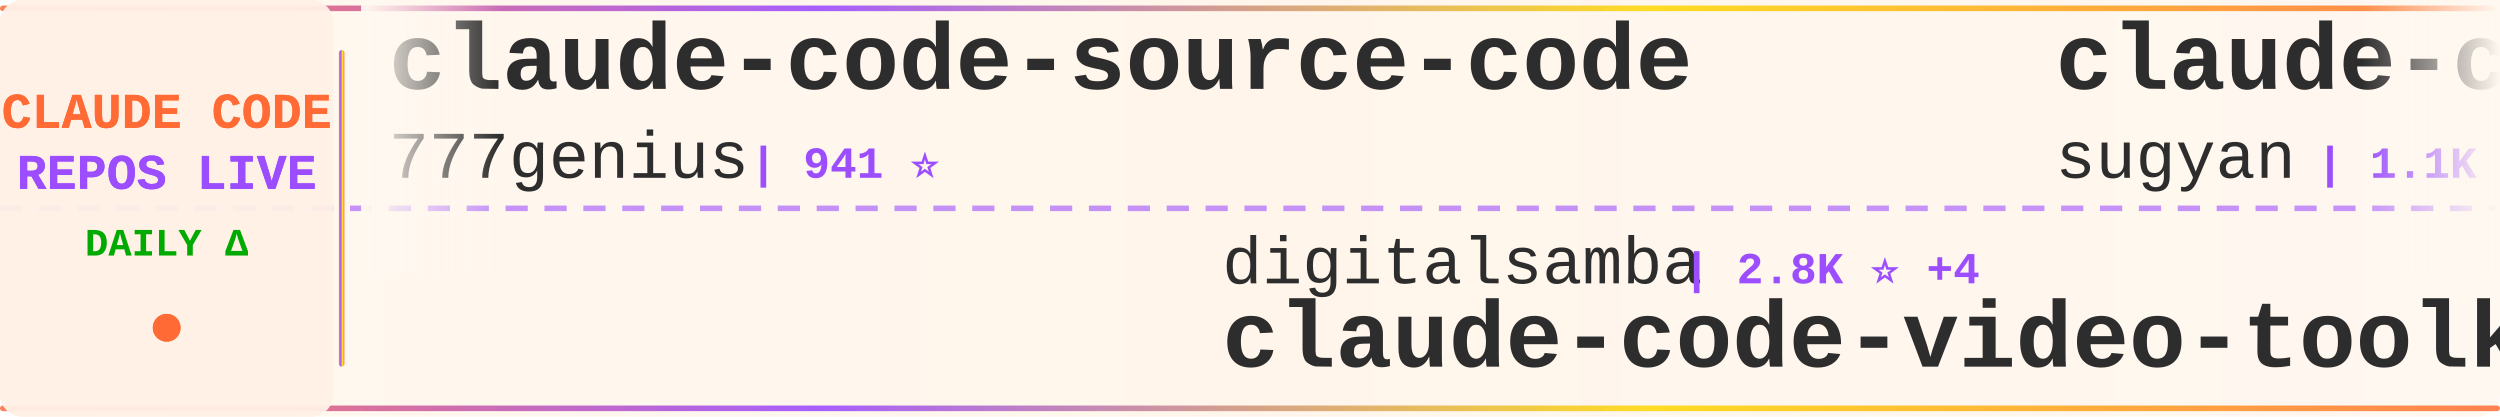
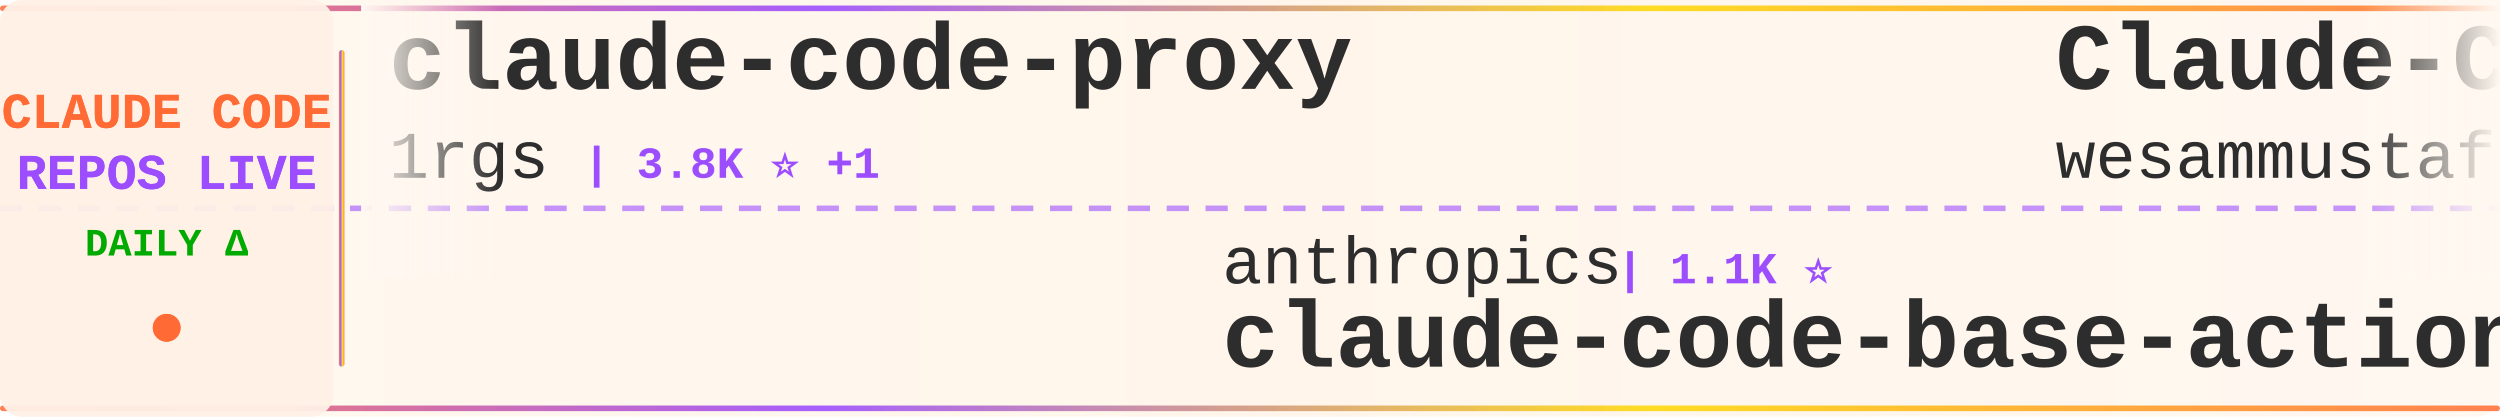
<svg xmlns="http://www.w3.org/2000/svg" width="900" height="150">
  <defs>
    <linearGradient id="tickerBg" x1="0%" y1="0%" x2="100%" y2="0%">
      <stop offset="0%" style="stop-color:#fff8f0;stop-opacity:0.98" />
      <stop offset="50%" style="stop-color:#fff5eb;stop-opacity:1" />
      <stop offset="100%" style="stop-color:#fff8f0;stop-opacity:0.98" />
    </linearGradient>
    <linearGradient id="borderGrad" x1="0%" y1="0%" x2="100%" y2="0%">
      <stop offset="0%" style="stop-color:#FF6B35;stop-opacity:0.85">
        <animate attributeName="stop-opacity" values="0.85;1;0.85" dur="2s" repeatCount="indefinite" />
      </stop>
      <stop offset="33%" style="stop-color:#9C4EFF;stop-opacity:0.9">
        <animate attributeName="stop-opacity" values="0.9;1;0.9" dur="2.2s" repeatCount="indefinite" />
      </stop>
      <stop offset="66%" style="stop-color:#FFD700;stop-opacity:0.85">
        <animate attributeName="stop-opacity" values="0.85;1;0.85" dur="1.8s" repeatCount="indefinite" />
      </stop>
      <stop offset="100%" style="stop-color:#FF6B35;stop-opacity:0.85">
        <animate attributeName="stop-opacity" values="0.85;1;0.85" dur="2s" repeatCount="indefinite" />
      </stop>
    </linearGradient>
    <filter id="textGlow">
      <feGaussianBlur stdDeviation="0.15" result="coloredBlur" />
      <feMerge>
        <feMergeNode in="coloredBlur" />
        <feMergeNode in="SourceGraphic" />
      </feMerge>
    </filter>
    <filter id="metricGlow">
      <feGaussianBlur stdDeviation="0.2" result="coloredBlur" />
      <feMerge>
        <feMergeNode in="coloredBlur" />
        <feMergeNode in="SourceGraphic" />
      </feMerge>
    </filter>
    <linearGradient id="leftFade" x1="0%" y1="0%" x2="100%" y2="0%">
      <stop offset="0%" style="stop-color:#fff8f0;stop-opacity:1" />
      <stop offset="100%" style="stop-color:#fff8f0;stop-opacity:0" />
    </linearGradient>
    <linearGradient id="rightFade" x1="0%" y1="0%" x2="100%" y2="0%">
      <stop offset="0%" style="stop-color:#fff8f0;stop-opacity:0" />
      <stop offset="100%" style="stop-color:#fff8f0;stop-opacity:1" />
    </linearGradient>
  </defs>
  <rect width="900" height="150" fill="url(#tickerBg)" rx="8" />
  <rect x="0" y="2" width="900" height="2" fill="url(#borderGrad)" rx="1" />
  <rect x="0" y="146" width="900" height="2" fill="url(#borderGrad)" rx="1" />
  <line x1="0" y1="75" x2="900" y2="75" stroke="#9C4EFF" stroke-width="2" stroke-dasharray="8 6" opacity="0.6" />
  <rect x="0" y="0" width="120" height="150" fill="#fff0e6" opacity="0.95" rx="8" />
  <text x="60" y="46" font-family="'Courier New', monospace" font-size="18" font-weight="bold" fill="#FF6B35" text-anchor="middle" filter="url(#textGlow)">
    CLAUDE CODE
  </text>
  <text x="60" y="68" font-family="'Courier New', monospace" font-size="18" font-weight="bold" fill="#9C4EFF" text-anchor="middle" filter="url(#textGlow)">
    REPOS LIVE
  </text>
  <text x="60" y="92" font-family="'Courier New', monospace" font-size="14" font-weight="bold" fill="#00aa00" text-anchor="middle">
    DAILY Δ
  </text>
  <circle cx="60" cy="118" r="5" fill="#FF6B35" filter="url(#metricGlow)">
    <animate attributeName="r" values="4;6;4" dur="1.5s" repeatCount="indefinite" />
    <animate attributeName="opacity" values="0.6;1;0.6" dur="1.5s" repeatCount="indefinite" />
  </circle>
  <rect x="122" y="18" width="2" height="114" fill="url(#borderGrad)" rx="1" />
  <clipPath id="tickerClip">
    <rect x="130" y="0" width="770" height="150" />
  </clipPath>
  <g clip-path="url(#tickerClip)">
    <g id="tickerItems">
      <animateTransform attributeName="transform" attributeType="XML" type="translate" from="0 0" to="-3000 0" dur="54s" repeatCount="indefinite" />
      <g transform="translate(0, 0)">
-         <text x="140" y="32" font-family="'Courier New', monospace" font-size="34" font-weight="bold" fill="#2d2d2d">claude-code-source-code</text>
-         <text x="140" y="64" font-family="'Courier New', monospace" font-size="24" font-weight="normal" fill="#2d2d2d" opacity="1.0">777genius</text>
-         <text x="270" y="64" font-family="'Courier New', monospace" font-size="16" font-weight="bold" fill="#9C4EFF"> | 941 ⭐</text>
+         <text x="140" y="32" font-family="'Courier New', monospace" font-size="34" font-weight="bold" fill="#2d2d2d">claude-code-proxy</text>
+         <text x="140" y="64" font-family="'Courier New', monospace" font-size="24" font-weight="normal" fill="#2d2d2d" opacity="1.0">1rgs</text>
+         <text x="210" y="64" font-family="'Courier New', monospace" font-size="16" font-weight="bold" fill="#9C4EFF"> | 3.8K ⭐ +1</text>
      </g>
      <g transform="translate(300, 0)">
+         <text x="140" y="102" font-family="'Courier New', monospace" font-size="24" font-weight="normal" fill="#2d2d2d" opacity="1.0">anthropics</text>
+         <text x="282" y="102" font-family="'Courier New', monospace" font-size="16" font-weight="bold" fill="#9C4EFF"> | 1.1K ⭐</text>
+         <text x="140" y="132" font-family="'Courier New', monospace" font-size="34" font-weight="bold" fill="#2d2d2d">claude-code-base-action</text>
+       </g>
+       <g transform="translate(600, 0)">
+         <text x="140" y="32" font-family="'Courier New', monospace" font-size="34" font-weight="bold" fill="#2d2d2d">Claude-Code-Quest</text>
+         <text x="140" y="64" font-family="'Courier New', monospace" font-size="24" font-weight="normal" fill="#2d2d2d" opacity="1.0">wesammustafa</text>
+         <text x="306" y="64" font-family="'Courier New', monospace" font-size="16" font-weight="bold" fill="#9C4EFF"> | 3.7K ⭐</text>
+       </g>
+       <g transform="translate(900, 0)">
+         <text x="140" y="102" font-family="'Courier New', monospace" font-size="24" font-weight="normal" fill="#2d2d2d" opacity="1.0">overwirehq</text>
+         <text x="282" y="102" font-family="'Courier New', monospace" font-size="16" font-weight="bold" fill="#9C4EFF"> | 2.8K ⭐</text>
+         <text x="140" y="132" font-family="'Courier New', monospace" font-size="34" font-weight="bold" fill="#2d2d2d">claude-code-telegram</text>
+       </g>
+       <g transform="translate(1200, 0)">
+         <text x="140" y="32" font-family="'Courier New', monospace" font-size="34" font-weight="bold" fill="#2d2d2d">Open-ClaudeCode</text>
+         <text x="140" y="64" font-family="'Courier New', monospace" font-size="24" font-weight="normal" fill="#2d2d2d" opacity="1.0">LING71671</text>
+         <text x="270" y="64" font-family="'Courier New', monospace" font-size="16" font-weight="bold" fill="#9C4EFF"> | 996 ⭐</text>
+       </g>
+       <g transform="translate(1500, 0)">
+         <text x="140" y="102" font-family="'Courier New', monospace" font-size="24" font-weight="normal" fill="#2d2d2d" opacity="1.0">pedrohcgs</text>
+         <text x="270" y="102" font-family="'Courier New', monospace" font-size="16" font-weight="bold" fill="#9C4EFF"> | 1.7K ⭐</text>
+         <text x="140" y="132" font-family="'Courier New', monospace" font-size="34" font-weight="bold" fill="#2d2d2d">claude-code-my-workflow</text>
+       </g>
+       <g transform="translate(1800, 0)">
+         <text x="140" y="32" font-family="'Courier New', monospace" font-size="34" font-weight="bold" fill="#2d2d2d">ralph-claude-code</text>
+         <text x="140" y="64" font-family="'Courier New', monospace" font-size="24" font-weight="normal" fill="#2d2d2d" opacity="1.0">frankbria</text>
+         <text x="270" y="64" font-family="'Courier New', monospace" font-size="16" font-weight="bold" fill="#9C4EFF"> | 9.7K ⭐</text>
+       </g>
+       <g transform="translate(2100, 0)">
+         <text x="140" y="102" font-family="'Courier New', monospace" font-size="24" font-weight="normal" fill="#2d2d2d" opacity="1.0">oboard</text>
+         <text x="234" y="102" font-family="'Courier New', monospace" font-size="16" font-weight="bold" fill="#9C4EFF"> | 3.3K ⭐</text>
+         <text x="140" y="132" font-family="'Courier New', monospace" font-size="34" font-weight="bold" fill="#2d2d2d">claude-code-rev</text>
+       </g>
+       <g transform="translate(2400, 0)">
+         <text x="140" y="32" font-family="'Courier New', monospace" font-size="34" font-weight="bold" fill="#2d2d2d">Dive-into-Claude-Code</text>
+         <text x="140" y="64" font-family="'Courier New', monospace" font-size="24" font-weight="normal" fill="#2d2d2d" opacity="1.0">VILA-Lab</text>
+         <text x="258" y="64" font-family="'Courier New', monospace" font-size="16" font-weight="bold" fill="#9C4EFF"> | 2.3K ⭐ +1</text>
+       </g>
+       <g transform="translate(2700, 0)">
        <text x="140" y="102" font-family="'Courier New', monospace" font-size="24" font-weight="normal" fill="#2d2d2d" opacity="1.0">digitalsamba</text>
-         <text x="306" y="102" font-family="'Courier New', monospace" font-size="16" font-weight="bold" fill="#9C4EFF"> | 2.8K ⭐ +4</text>
+         <text x="306" y="102" font-family="'Courier New', monospace" font-size="16" font-weight="bold" fill="#9C4EFF"> | 2.8K ⭐ +1</text>
        <text x="140" y="132" font-family="'Courier New', monospace" font-size="34" font-weight="bold" fill="#2d2d2d">claude-code-video-toolki...</text>
      </g>
-       <g transform="translate(600, 0)">
-         <text x="140" y="32" font-family="'Courier New', monospace" font-size="34" font-weight="bold" fill="#2d2d2d">claude-code-webui</text>
-         <text x="140" y="64" font-family="'Courier New', monospace" font-size="24" font-weight="normal" fill="#2d2d2d" opacity="1.0">sugyan</text>
-         <text x="234" y="64" font-family="'Courier New', monospace" font-size="16" font-weight="bold" fill="#9C4EFF"> | 1.1K ⭐</text>
-       </g>
-       <g transform="translate(900, 0)">
-         <text x="140" y="102" font-family="'Courier New', monospace" font-size="24" font-weight="normal" fill="#2d2d2d" opacity="1.0">FlorianBruniaux</text>
-         <text x="342" y="102" font-family="'Courier New', monospace" font-size="16" font-weight="bold" fill="#9C4EFF"> | 7.5K ⭐ +3</text>
-         <text x="140" y="132" font-family="'Courier New', monospace" font-size="34" font-weight="bold" fill="#2d2d2d">claude-code-ultimate-gui...</text>
-       </g>
-       <g transform="translate(1200, 0)">
-         <text x="140" y="32" font-family="'Courier New', monospace" font-size="34" font-weight="bold" fill="#2d2d2d">claude-code-book</text>
-         <text x="140" y="64" font-family="'Courier New', monospace" font-size="24" font-weight="normal" fill="#2d2d2d" opacity="1.0">lintsinghua</text>
-         <text x="294" y="64" font-family="'Courier New', monospace" font-size="16" font-weight="bold" fill="#9C4EFF"> | 4.4K ⭐ +1</text>
-       </g>
-       <g transform="translate(1500, 0)">
-         <text x="140" y="102" font-family="'Courier New', monospace" font-size="24" font-weight="normal" fill="#2d2d2d" opacity="1.0">chauncygu</text>
-         <text x="270" y="102" font-family="'Courier New', monospace" font-size="16" font-weight="bold" fill="#9C4EFF"> | 2.9K ⭐</text>
-         <text x="140" y="132" font-family="'Courier New', monospace" font-size="34" font-weight="bold" fill="#2d2d2d">collection-claude-code-s...</text>
-       </g>
-       <g transform="translate(1800, 0)">
-         <text x="140" y="32" font-family="'Courier New', monospace" font-size="34" font-weight="bold" fill="#2d2d2d">claude_codex_bridge</text>
-         <text x="140" y="64" font-family="'Courier New', monospace" font-size="24" font-weight="normal" fill="#2d2d2d" opacity="1.0">SeemSeam</text>
-         <text x="258" y="64" font-family="'Courier New', monospace" font-size="16" font-weight="bold" fill="#9C4EFF"> | 3.6K ⭐</text>
-       </g>
-       <g transform="translate(2100, 0)">
-         <text x="140" y="102" font-family="'Courier New', monospace" font-size="24" font-weight="normal" fill="#2d2d2d" opacity="1.0">musistudio</text>
-         <text x="282" y="102" font-family="'Courier New', monospace" font-size="16" font-weight="bold" fill="#9C4EFF"> | 38.4K ⭐ +3</text>
-         <text x="140" y="132" font-family="'Courier New', monospace" font-size="34" font-weight="bold" fill="#2d2d2d">claude-code-router</text>
-       </g>
-       <g transform="translate(2400, 0)">
-         <text x="140" y="32" font-family="'Courier New', monospace" font-size="34" font-weight="bold" fill="#2d2d2d">system_prompts_leaks</text>
-         <text x="140" y="64" font-family="'Courier New', monospace" font-size="24" font-weight="normal" fill="#2d2d2d" opacity="1.0">asgeirtj</text>
-         <text x="258" y="64" font-family="'Courier New', monospace" font-size="16" font-weight="bold" fill="#9C4EFF"> | 72.8K ⭐ +26</text>
-       </g>
-       <g transform="translate(2700, 0)">
-         <text x="140" y="102" font-family="'Courier New', monospace" font-size="24" font-weight="normal" fill="#2d2d2d" opacity="1.0">fuergaosi233</text>
-         <text x="306" y="102" font-family="'Courier New', monospace" font-size="16" font-weight="bold" fill="#9C4EFF"> | 2.8K ⭐</text>
-         <text x="140" y="132" font-family="'Courier New', monospace" font-size="34" font-weight="bold" fill="#2d2d2d">claude-code-proxy</text>
-       </g>
      <g transform="translate(3000, 0)">
-         <text x="140" y="32" font-family="'Courier New', monospace" font-size="34" font-weight="bold" fill="#2d2d2d">claude-code-source-code</text>
-         <text x="140" y="64" font-family="'Courier New', monospace" font-size="24" font-weight="normal" fill="#2d2d2d" opacity="1.0">777genius</text>
-         <text x="270" y="64" font-family="'Courier New', monospace" font-size="16" font-weight="bold" fill="#9C4EFF"> | 941 ⭐</text>
+         <text x="140" y="32" font-family="'Courier New', monospace" font-size="34" font-weight="bold" fill="#2d2d2d">claude-code-proxy</text>
+         <text x="140" y="64" font-family="'Courier New', monospace" font-size="24" font-weight="normal" fill="#2d2d2d" opacity="1.0">1rgs</text>
+         <text x="210" y="64" font-family="'Courier New', monospace" font-size="16" font-weight="bold" fill="#9C4EFF"> | 3.8K ⭐ +1</text>
      </g>
      <g transform="translate(3300, 0)">
-         <text x="140" y="102" font-family="'Courier New', monospace" font-size="24" font-weight="normal" fill="#2d2d2d" opacity="1.0">digitalsamba</text>
-         <text x="306" y="102" font-family="'Courier New', monospace" font-size="16" font-weight="bold" fill="#9C4EFF"> | 2.8K ⭐ +4</text>
-         <text x="140" y="132" font-family="'Courier New', monospace" font-size="34" font-weight="bold" fill="#2d2d2d">claude-code-video-toolki...</text>
+         <text x="140" y="102" font-family="'Courier New', monospace" font-size="24" font-weight="normal" fill="#2d2d2d" opacity="1.0">anthropics</text>
+         <text x="282" y="102" font-family="'Courier New', monospace" font-size="16" font-weight="bold" fill="#9C4EFF"> | 1.1K ⭐</text>
+         <text x="140" y="132" font-family="'Courier New', monospace" font-size="34" font-weight="bold" fill="#2d2d2d">claude-code-base-action</text>
      </g>
      <g transform="translate(3600, 0)">
-         <text x="140" y="32" font-family="'Courier New', monospace" font-size="34" font-weight="bold" fill="#2d2d2d">claude-code-webui</text>
-         <text x="140" y="64" font-family="'Courier New', monospace" font-size="24" font-weight="normal" fill="#2d2d2d" opacity="1.0">sugyan</text>
-         <text x="234" y="64" font-family="'Courier New', monospace" font-size="16" font-weight="bold" fill="#9C4EFF"> | 1.1K ⭐</text>
+         <text x="140" y="32" font-family="'Courier New', monospace" font-size="34" font-weight="bold" fill="#2d2d2d">Claude-Code-Quest</text>
+         <text x="140" y="64" font-family="'Courier New', monospace" font-size="24" font-weight="normal" fill="#2d2d2d" opacity="1.0">wesammustafa</text>
+         <text x="306" y="64" font-family="'Courier New', monospace" font-size="16" font-weight="bold" fill="#9C4EFF"> | 3.7K ⭐</text>
      </g>
      <g transform="translate(3900, 0)">
-         <text x="140" y="102" font-family="'Courier New', monospace" font-size="24" font-weight="normal" fill="#2d2d2d" opacity="1.0">FlorianBruniaux</text>
-         <text x="342" y="102" font-family="'Courier New', monospace" font-size="16" font-weight="bold" fill="#9C4EFF"> | 7.5K ⭐ +3</text>
-         <text x="140" y="132" font-family="'Courier New', monospace" font-size="34" font-weight="bold" fill="#2d2d2d">claude-code-ultimate-gui...</text>
+         <text x="140" y="102" font-family="'Courier New', monospace" font-size="24" font-weight="normal" fill="#2d2d2d" opacity="1.0">overwirehq</text>
+         <text x="282" y="102" font-family="'Courier New', monospace" font-size="16" font-weight="bold" fill="#9C4EFF"> | 2.8K ⭐</text>
+         <text x="140" y="132" font-family="'Courier New', monospace" font-size="34" font-weight="bold" fill="#2d2d2d">claude-code-telegram</text>
      </g>
    </g>
  </g>
  <rect x="130" y="0" width="50" height="100" fill="url(#leftFade)" />
  <rect x="850" y="0" width="50" height="100" fill="url(#rightFade)" />
</svg>
